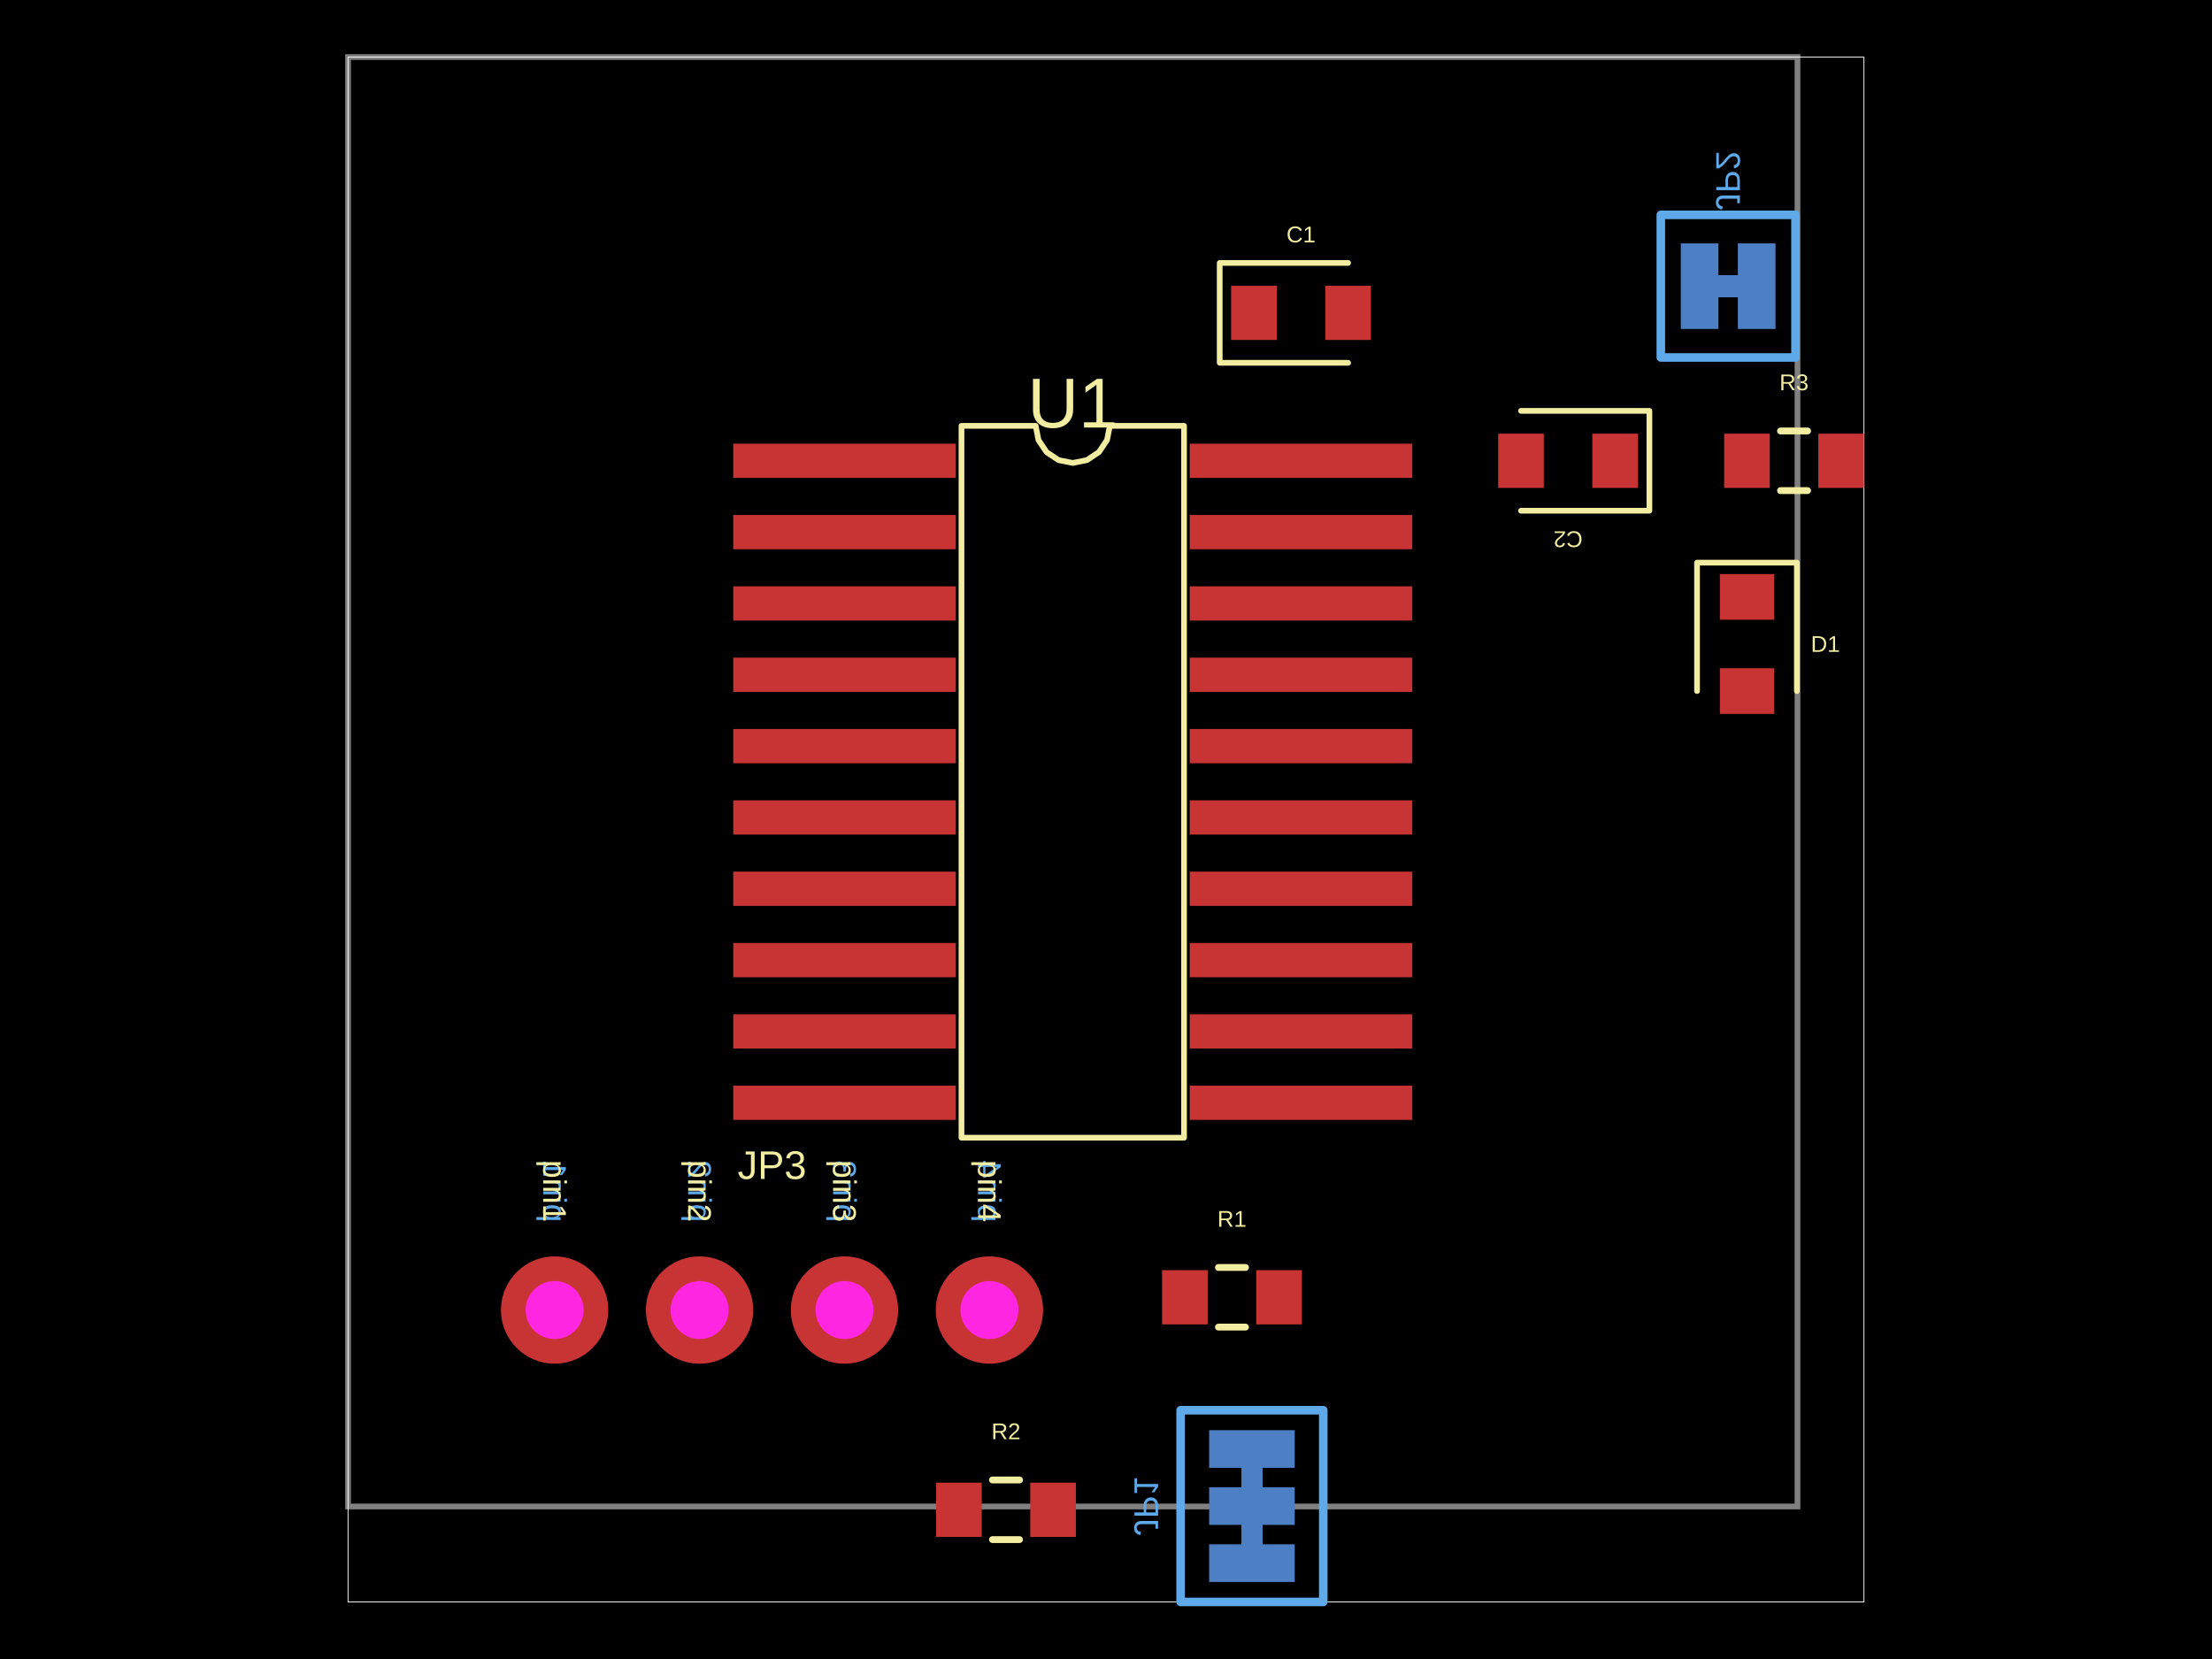
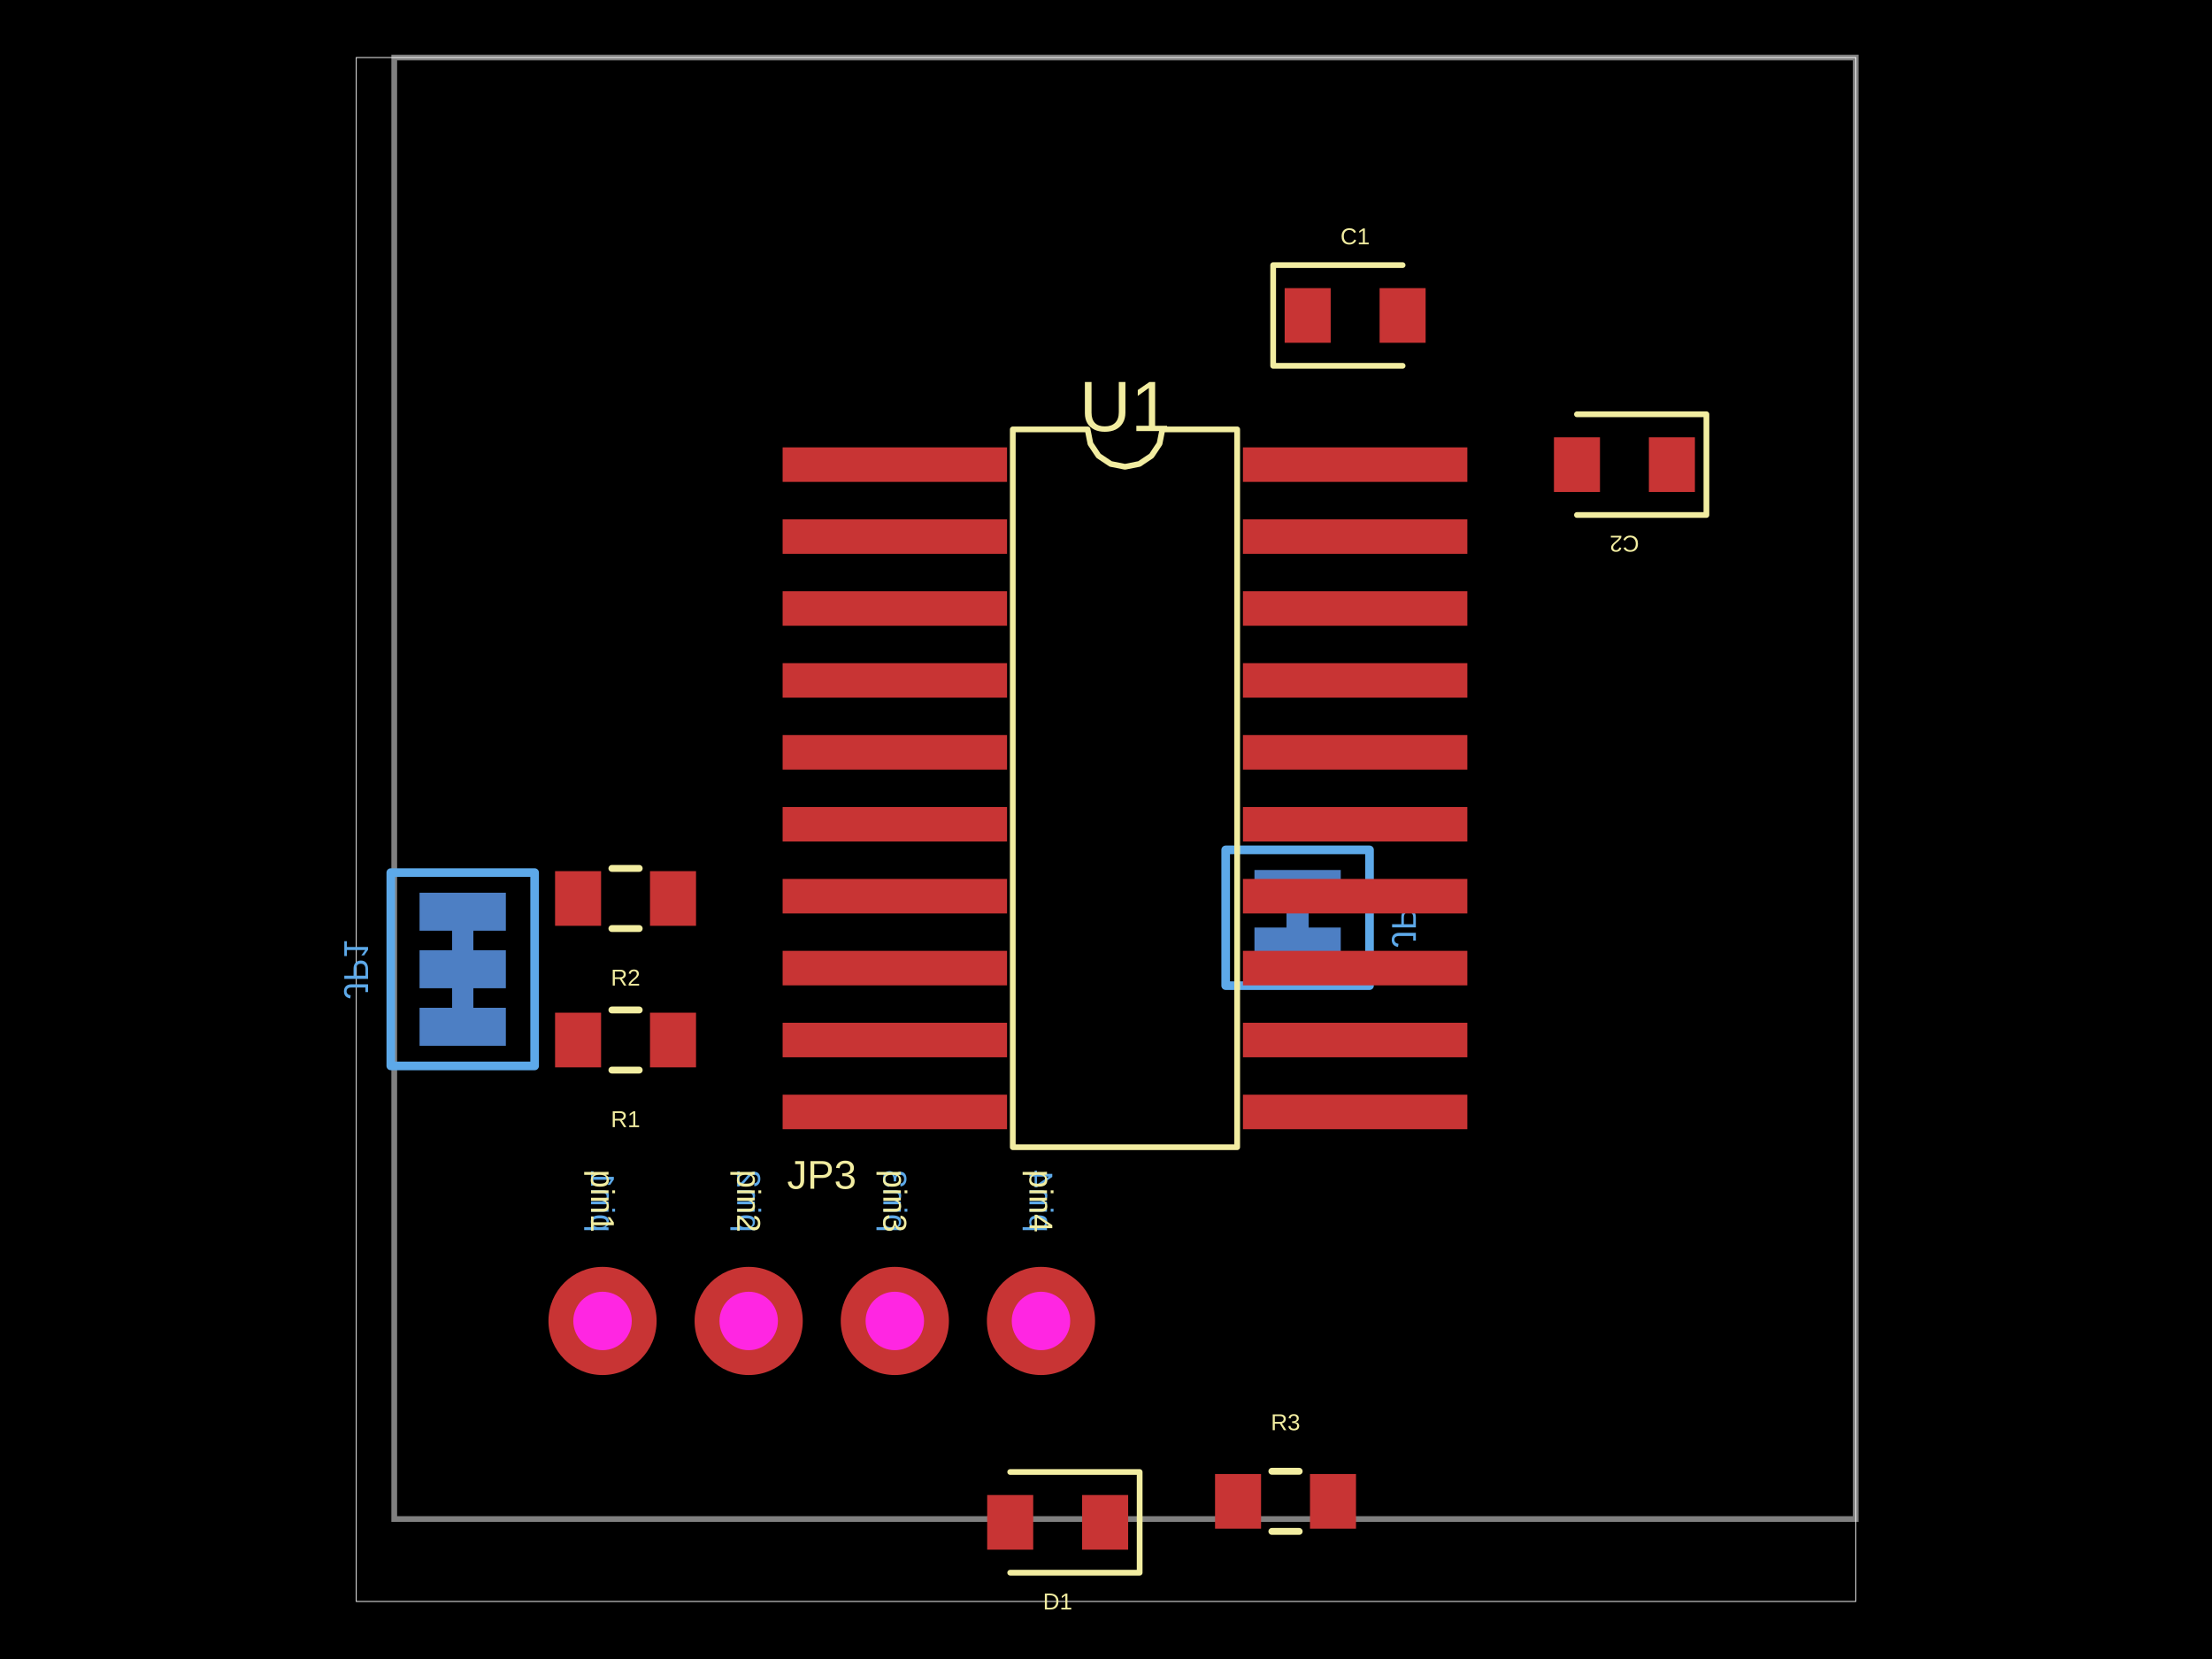
- <svg xmlns="http://www.w3.org/2000/svg" width="800" height="600" data-software-used-string="@tscircuit/core@0.0.1506">
+ <svg xmlns="http://www.w3.org/2000/svg" width="800" height="600" data-software-used-string="@tscircuit/core@0.0.1586">
  <style />
  <rect class="boundary" x="0" y="0" fill="#000" width="800" height="600" data-type="pcb_background" data-pcb-layer="global" />
-   <rect class="pcb-boundary" fill="none" stroke="#fff" stroke-width="0.3" x="125.875" y="20.638" width="548.25" height="558.724" data-type="pcb_boundary" data-pcb-layer="global" />
-   <path class="pcb-board" d="M 125.875 544.845 L 650.082 544.845 L 650.082 20.638 L 125.875 20.638 Z" fill="none" stroke="rgba(255, 255, 255, 0.5)" stroke-width="2.064" data-type="pcb_board" data-pcb-layer="board" />
-   <rect class="pcb-pad" fill="rgb(77, 127, 196)" x="437.303" y="517.241" width="30.957" height="13.621" data-type="pcb_smtpad" data-pcb-layer="bottom" data-pad-name="JP1.pin1" />
-   <rect class="pcb-pad" fill="rgb(77, 127, 196)" x="437.303" y="537.879" width="30.957" height="13.621" data-type="pcb_smtpad" data-pcb-layer="bottom" data-pad-name="JP1.pin2" />
-   <rect class="pcb-pad" fill="rgb(77, 127, 196)" x="437.303" y="558.517" width="30.957" height="13.621" data-type="pcb_smtpad" data-pcb-layer="bottom" data-pad-name="JP1.pin3" />
-   <path class="pcb-trace" stroke="rgb(77, 127, 196)" fill="none" d="M 452.782 530.862 L 452.782 537.879" stroke-width="7.739" stroke-linecap="round" stroke-linejoin="round" shape-rendering="crispEdges" data-type="pcb_trace" data-pcb-layer="bottom" />
-   <path class="pcb-trace" stroke="rgb(77, 127, 196)" fill="none" d="M 452.782 551.501 L 452.782 558.517" stroke-width="7.739" stroke-linecap="round" stroke-linejoin="round" shape-rendering="crispEdges" data-type="pcb_trace" data-pcb-layer="bottom" />
-   <rect class="pcb-pad" fill="rgb(77, 127, 196)" x="628.515" y="88.021" width="13.621" height="30.957" data-type="pcb_smtpad" data-pcb-layer="bottom" data-pad-name="JP2.pin1" />
-   <rect class="pcb-pad" fill="rgb(77, 127, 196)" x="607.877" y="88.021" width="13.621" height="30.957" data-type="pcb_smtpad" data-pcb-layer="bottom" data-pad-name="JP2.pin2" data-pad-net-name="V3_3" />
-   <path class="pcb-trace" stroke="rgb(77, 127, 196)" fill="none" d="M 628.515 103.5 L 621.498 103.5" stroke-width="7.739" stroke-linecap="round" stroke-linejoin="round" shape-rendering="crispEdges" data-type="pcb_trace" data-pcb-layer="bottom" />
-   <path class="pcb-silkscreen pcb-silkscreen-bottom" d="M 478.579 510.018 L 478.579 579.362 L 426.984 579.362 L 426.984 510.018 L 478.579 510.018 Z" fill="none" stroke="#5da9e9" stroke-width="3.096" stroke-linecap="round" stroke-linejoin="round" data-pcb-component-id="pcb_component_7" data-pcb-silkscreen-path-id="pcb_silkscreen_path_10" data-type="pcb_silkscreen_path" data-pcb-layer="bottom" />
-   <text x="0" y="0" dx="0" dy="0" fill="#5da9e9" font-family="Arial, sans-serif" font-size="12.383" text-anchor="middle" dominant-baseline="central" transform="matrix(1.8369701987210297e-16,-1,-1,-1.8369701987210297e-16,414.6014,544.69)" class="pcb-silkscreen-text pcb-silkscreen-bottom" data-pcb-silkscreen-text-id="pcb_silkscreen_text_7" stroke="none" data-type="pcb_silkscreen_text" data-pcb-layer="bottom">JP1</text>
-   <path class="pcb-silkscreen pcb-silkscreen-bottom" d="M 649.359 129.297 L 600.654 129.297 L 600.654 77.702 L 649.359 77.702 L 649.359 129.297 Z" fill="none" stroke="#5da9e9" stroke-width="3.096" stroke-linecap="round" stroke-linejoin="round" data-pcb-component-id="pcb_component_8" data-pcb-silkscreen-path-id="pcb_silkscreen_path_11" data-type="pcb_silkscreen_path" data-pcb-layer="bottom" />
-   <text x="0" y="0" dx="0" dy="0" fill="#5da9e9" font-family="Arial, sans-serif" font-size="12.383" text-anchor="middle" dominant-baseline="central" transform="matrix(1.8369701987210297e-16,-1,-1,-1.8369701987210297e-16,625.0064,65.31946)" class="pcb-silkscreen-text pcb-silkscreen-bottom" data-pcb-silkscreen-text-id="pcb_silkscreen_text_8" stroke="none" data-type="pcb_silkscreen_text" data-pcb-layer="bottom">JP2</text>
-   <text x="0" y="0" dx="0" dy="0" fill="#5da9e9" font-family="Arial, sans-serif" font-size="11.888" text-anchor="start" dominant-baseline="central" transform="matrix(1.8369701987210297e-16,-1,-1,-1.8369701987210297e-16,200.5847,442.0157)" class="pcb-silkscreen-text pcb-silkscreen-bottom" data-pcb-silkscreen-text-id="pcb_silkscreen_text_10" stroke="none" data-type="pcb_silkscreen_text" data-pcb-layer="bottom">pin1</text>
-   <text x="0" y="0" dx="0" dy="0" fill="#5da9e9" font-family="Arial, sans-serif" font-size="11.888" text-anchor="start" dominant-baseline="central" transform="matrix(1.8369701987210297e-16,-1,-1,-1.8369701987210297e-16,253.0054,442.0157)" class="pcb-silkscreen-text pcb-silkscreen-bottom" data-pcb-silkscreen-text-id="pcb_silkscreen_text_12" stroke="none" data-type="pcb_silkscreen_text" data-pcb-layer="bottom">pin2</text>
-   <text x="0" y="0" dx="0" dy="0" fill="#5da9e9" font-family="Arial, sans-serif" font-size="11.888" text-anchor="start" dominant-baseline="central" transform="matrix(1.8369701987210297e-16,-1,-1,-1.8369701987210297e-16,305.4261,442.0157)" class="pcb-silkscreen-text pcb-silkscreen-bottom" data-pcb-silkscreen-text-id="pcb_silkscreen_text_14" stroke="none" data-type="pcb_silkscreen_text" data-pcb-layer="bottom">pin3</text>
-   <text x="0" y="0" dx="0" dy="0" fill="#5da9e9" font-family="Arial, sans-serif" font-size="11.888" text-anchor="start" dominant-baseline="central" transform="matrix(1.8369701987210297e-16,-1,-1,-1.8369701987210297e-16,357.8468,442.0157)" class="pcb-silkscreen-text pcb-silkscreen-bottom" data-pcb-silkscreen-text-id="pcb_silkscreen_text_16" stroke="none" data-type="pcb_silkscreen_text" data-pcb-layer="bottom">pin4</text>
-   <rect class="pcb-pad" fill="rgb(200, 52, 52)" x="265.182" y="160.461" width="80.488" height="12.383" data-type="pcb_smtpad" data-pcb-layer="top" data-pad-name="U1.pin1" />
-   <rect class="pcb-pad" fill="rgb(200, 52, 52)" x="265.182" y="186.258" width="80.488" height="12.383" data-type="pcb_smtpad" data-pcb-layer="top" data-pad-name="U1.pin2" />
-   <rect class="pcb-pad" fill="rgb(200, 52, 52)" x="265.182" y="212.056" width="80.488" height="12.383" data-type="pcb_smtpad" data-pcb-layer="top" data-pad-name="U1.pin3" />
-   <rect class="pcb-pad" fill="rgb(200, 52, 52)" x="265.182" y="237.854" width="80.488" height="12.383" data-type="pcb_smtpad" data-pcb-layer="top" data-pad-name="U1.pin4" />
-   <rect class="pcb-pad" fill="rgb(200, 52, 52)" x="265.182" y="263.651" width="80.488" height="12.383" data-type="pcb_smtpad" data-pcb-layer="top" data-pad-name="U1.pin5" />
-   <rect class="pcb-pad" fill="rgb(200, 52, 52)" x="265.182" y="289.449" width="80.488" height="12.383" data-type="pcb_smtpad" data-pcb-layer="top" data-pad-name="U1.pin6" />
-   <rect class="pcb-pad" fill="rgb(200, 52, 52)" x="265.182" y="315.246" width="80.488" height="12.383" data-type="pcb_smtpad" data-pcb-layer="top" data-pad-name="U1.pin7" />
-   <rect class="pcb-pad" fill="rgb(200, 52, 52)" x="265.182" y="341.044" width="80.488" height="12.383" data-type="pcb_smtpad" data-pcb-layer="top" data-pad-name="U1.pin8" />
-   <rect class="pcb-pad" fill="rgb(200, 52, 52)" x="265.182" y="366.842" width="80.488" height="12.383" data-type="pcb_smtpad" data-pcb-layer="top" data-pad-name="U1.pin9" />
-   <rect class="pcb-pad" fill="rgb(200, 52, 52)" x="265.182" y="392.639" width="80.488" height="12.383" data-type="pcb_smtpad" data-pcb-layer="top" data-pad-name="U1.pin10" />
-   <rect class="pcb-pad" fill="rgb(200, 52, 52)" x="430.286" y="392.639" width="80.488" height="12.383" data-type="pcb_smtpad" data-pcb-layer="top" data-pad-name="U1.pin11" />
-   <rect class="pcb-pad" fill="rgb(200, 52, 52)" x="430.286" y="366.842" width="80.488" height="12.383" data-type="pcb_smtpad" data-pcb-layer="top" data-pad-name="U1.pin12" />
-   <rect class="pcb-pad" fill="rgb(200, 52, 52)" x="430.286" y="341.044" width="80.488" height="12.383" data-type="pcb_smtpad" data-pcb-layer="top" data-pad-name="U1.pin13" />
-   <rect class="pcb-pad" fill="rgb(200, 52, 52)" x="430.286" y="315.246" width="80.488" height="12.383" data-type="pcb_smtpad" data-pcb-layer="top" data-pad-name="U1.pin14" />
-   <rect class="pcb-pad" fill="rgb(200, 52, 52)" x="430.286" y="289.449" width="80.488" height="12.383" data-type="pcb_smtpad" data-pcb-layer="top" data-pad-name="U1.pin15" />
-   <rect class="pcb-pad" fill="rgb(200, 52, 52)" x="430.286" y="263.651" width="80.488" height="12.383" data-type="pcb_smtpad" data-pcb-layer="top" data-pad-name="U1.pin16" />
-   <rect class="pcb-pad" fill="rgb(200, 52, 52)" x="430.286" y="237.854" width="80.488" height="12.383" data-type="pcb_smtpad" data-pcb-layer="top" data-pad-name="U1.pin17" />
-   <rect class="pcb-pad" fill="rgb(200, 52, 52)" x="430.286" y="212.056" width="80.488" height="12.383" data-type="pcb_smtpad" data-pcb-layer="top" data-pad-name="U1.pin18" />
-   <rect class="pcb-pad" fill="rgb(200, 52, 52)" x="430.286" y="186.258" width="80.488" height="12.383" data-type="pcb_smtpad" data-pcb-layer="top" data-pad-name="U1.pin19" />
-   <rect class="pcb-pad" fill="rgb(200, 52, 52)" x="430.286" y="160.461" width="80.488" height="12.383" data-type="pcb_smtpad" data-pcb-layer="top" data-pad-name="U1.pin20" />
-   <rect class="pcb-pad" fill="rgb(200, 52, 52)" x="445.249" y="103.345" width="16.51" height="19.606" data-type="pcb_smtpad" data-pcb-layer="top" data-pad-name="C1.pin1" />
-   <rect class="pcb-pad" fill="rgb(200, 52, 52)" x="479.302" y="103.345" width="16.51" height="19.606" data-type="pcb_smtpad" data-pcb-layer="top" data-pad-name="C1.pin2" />
-   <rect class="pcb-pad" fill="rgb(200, 52, 52)" x="575.888" y="156.849" width="16.51" height="19.606" data-type="pcb_smtpad" data-pcb-layer="top" data-pad-name="C2.pin1" data-pad-net-name="V3_3" />
-   <rect class="pcb-pad" fill="rgb(200, 52, 52)" x="541.835" y="156.849" width="16.51" height="19.606" data-type="pcb_smtpad" data-pcb-layer="top" data-pad-name="C2.pin2" />
-   <rect class="pcb-pad" fill="rgb(200, 52, 52)" x="420.277" y="459.377" width="16.51" height="19.606" data-type="pcb_smtpad" data-pcb-layer="top" data-pad-name="R1.pin1" />
-   <rect class="pcb-pad" fill="rgb(200, 52, 52)" x="454.33" y="459.377" width="16.51" height="19.606" data-type="pcb_smtpad" data-pcb-layer="top" data-pad-name="R1.pin2" />
-   <rect class="pcb-pad" fill="rgb(200, 52, 52)" x="338.55" y="536.228" width="16.51" height="19.606" data-type="pcb_smtpad" data-pcb-layer="top" data-pad-name="R2.pin1" />
-   <rect class="pcb-pad" fill="rgb(200, 52, 52)" x="372.603" y="536.228" width="16.51" height="19.606" data-type="pcb_smtpad" data-pcb-layer="top" data-pad-name="R2.pin2" />
-   <rect class="pcb-pad" fill="rgb(200, 52, 52)" x="623.562" y="156.849" width="16.51" height="19.606" data-type="pcb_smtpad" data-pcb-layer="top" data-pad-name="R3.pin1" />
-   <rect class="pcb-pad" fill="rgb(200, 52, 52)" x="657.615" y="156.849" width="16.51" height="19.606" data-type="pcb_smtpad" data-pcb-layer="top" data-pad-name="R3.pin2" />
-   <rect class="pcb-pad" fill="rgb(200, 52, 52)" x="622.014" y="207.619" width="19.606" height="16.51" data-type="pcb_smtpad" data-pcb-layer="top" data-pad-name="D1.pin1" />
-   <rect class="pcb-pad" fill="rgb(200, 52, 52)" x="622.014" y="241.672" width="19.606" height="16.51" data-type="pcb_smtpad" data-pcb-layer="top" data-pad-name="D1.pin2" data-pad-net-name="GND" />
-   <path class="pcb-silkscreen pcb-silkscreen-top" d="M 347.734 411.471 L 347.734 154.012 L 374.564 154.012 L 375.585 159.145 L 378.493 163.497 L 382.845 166.405 L 387.978 167.426 L 393.112 166.405 L 397.464 163.497 L 400.372 159.145 L 401.393 154.012 L 428.223 154.012 L 428.223 411.471 L 347.734 411.471 Z" fill="none" stroke="#f2eda1" stroke-width="2.064" stroke-linecap="round" stroke-linejoin="round" data-pcb-component-id="pcb_component_0" data-pcb-silkscreen-path-id="pcb_silkscreen_path_0" data-type="pcb_silkscreen_path" data-pcb-layer="top" />
-   <text x="0" y="0" dx="0" dy="0" fill="#f2eda1" font-family="Arial, sans-serif" font-size="25.583" text-anchor="middle" dominant-baseline="central" transform="matrix(1,0,0,1,387.9783,145.7563)" class="pcb-silkscreen-text pcb-silkscreen-top" data-pcb-silkscreen-text-id="pcb_silkscreen_text_0" stroke="none" data-type="pcb_silkscreen_text" data-pcb-layer="top">U1</text>
-   <path class="pcb-silkscreen pcb-silkscreen-top" d="M 487.557 95.09 L 441.121 95.09 L 441.121 131.206 L 487.557 131.206" fill="none" stroke="#f2eda1" stroke-width="2.064" stroke-linecap="round" stroke-linejoin="round" data-pcb-component-id="pcb_component_1" data-pcb-silkscreen-path-id="pcb_silkscreen_path_1" data-type="pcb_silkscreen_path" data-pcb-layer="top" />
-   <text x="0" y="0" dx="0" dy="0" fill="#f2eda1" font-family="Arial, sans-serif" font-size="8.255" text-anchor="middle" dominant-baseline="central" transform="matrix(1,0,0,1,470.5306,84.77083)" class="pcb-silkscreen-text pcb-silkscreen-top" data-pcb-silkscreen-text-id="pcb_silkscreen_text_1" stroke="none" data-type="pcb_silkscreen_text" data-pcb-layer="top">C1</text>
-   <path class="pcb-silkscreen pcb-silkscreen-top" d="M 550.09 184.711 L 596.526 184.711 L 596.526 148.594 L 550.09 148.594" fill="none" stroke="#f2eda1" stroke-width="2.064" stroke-linecap="round" stroke-linejoin="round" data-pcb-component-id="pcb_component_2" data-pcb-silkscreen-path-id="pcb_silkscreen_path_2" data-type="pcb_silkscreen_path" data-pcb-layer="top" />
-   <text x="0" y="0" dx="0" dy="0" fill="#f2eda1" font-family="Arial, sans-serif" font-size="8.255" text-anchor="middle" dominant-baseline="central" transform="matrix(-1,-1.2246467991473532e-16,1.2246467991473532e-16,-1,567.1167,195.0297)" class="pcb-silkscreen-text pcb-silkscreen-top" data-pcb-silkscreen-text-id="pcb_silkscreen_text_2" stroke="none" data-type="pcb_silkscreen_text" data-pcb-layer="top">C2</text>
-   <path class="pcb-silkscreen pcb-silkscreen-top" d="M 440.662 458.397 L 450.455 458.397" fill="none" stroke="#f2eda1" stroke-width="2.477" stroke-linecap="round" stroke-linejoin="round" data-pcb-component-id="pcb_component_3" data-pcb-silkscreen-path-id="pcb_silkscreen_path_3" data-type="pcb_silkscreen_path" data-pcb-layer="top" />
-   <path class="pcb-silkscreen pcb-silkscreen-top" d="M 440.662 479.964 L 450.455 479.964" fill="none" stroke="#f2eda1" stroke-width="2.477" stroke-linecap="round" stroke-linejoin="round" data-pcb-component-id="pcb_component_3" data-pcb-silkscreen-path-id="pcb_silkscreen_path_4" data-type="pcb_silkscreen_path" data-pcb-layer="top" />
-   <text x="0" y="0" dx="0" dy="0" fill="#f2eda1" font-family="Arial, sans-serif" font-size="8.255" text-anchor="middle" dominant-baseline="central" transform="matrix(1,0,0,1,445.5585,440.8032)" class="pcb-silkscreen-text pcb-silkscreen-top" data-pcb-silkscreen-text-id="pcb_silkscreen_text_3" stroke="none" data-type="pcb_silkscreen_text" data-pcb-layer="top">R1</text>
-   <path class="pcb-silkscreen pcb-silkscreen-top" d="M 358.935 535.248 L 368.728 535.248" fill="none" stroke="#f2eda1" stroke-width="2.477" stroke-linecap="round" stroke-linejoin="round" data-pcb-component-id="pcb_component_4" data-pcb-silkscreen-path-id="pcb_silkscreen_path_5" data-type="pcb_silkscreen_path" data-pcb-layer="top" />
-   <path class="pcb-silkscreen pcb-silkscreen-top" d="M 358.935 556.815 L 368.728 556.815" fill="none" stroke="#f2eda1" stroke-width="2.477" stroke-linecap="round" stroke-linejoin="round" data-pcb-component-id="pcb_component_4" data-pcb-silkscreen-path-id="pcb_silkscreen_path_6" data-type="pcb_silkscreen_path" data-pcb-layer="top" />
-   <text x="0" y="0" dx="0" dy="0" fill="#f2eda1" font-family="Arial, sans-serif" font-size="8.255" text-anchor="middle" dominant-baseline="central" transform="matrix(1,0,0,1,363.8318,517.6541)" class="pcb-silkscreen-text pcb-silkscreen-top" data-pcb-silkscreen-text-id="pcb_silkscreen_text_4" stroke="none" data-type="pcb_silkscreen_text" data-pcb-layer="top">R2</text>
-   <path class="pcb-silkscreen pcb-silkscreen-top" d="M 643.947 155.869 L 653.74 155.869" fill="none" stroke="#f2eda1" stroke-width="2.477" stroke-linecap="round" stroke-linejoin="round" data-pcb-component-id="pcb_component_5" data-pcb-silkscreen-path-id="pcb_silkscreen_path_7" data-type="pcb_silkscreen_path" data-pcb-layer="top" />
-   <path class="pcb-silkscreen pcb-silkscreen-top" d="M 643.947 177.436 L 653.74 177.436" fill="none" stroke="#f2eda1" stroke-width="2.477" stroke-linecap="round" stroke-linejoin="round" data-pcb-component-id="pcb_component_5" data-pcb-silkscreen-path-id="pcb_silkscreen_path_8" data-type="pcb_silkscreen_path" data-pcb-layer="top" />
-   <text x="0" y="0" dx="0" dy="0" fill="#f2eda1" font-family="Arial, sans-serif" font-size="8.255" text-anchor="middle" dominant-baseline="central" transform="matrix(1,0,0,1,648.8434,138.275)" class="pcb-silkscreen-text pcb-silkscreen-top" data-pcb-silkscreen-text-id="pcb_silkscreen_text_5" stroke="none" data-type="pcb_silkscreen_text" data-pcb-layer="top">R3</text>
-   <path class="pcb-silkscreen pcb-silkscreen-top" d="M 649.875 249.927 L 649.875 203.491 L 613.759 203.491 L 613.759 249.927" fill="none" stroke="#f2eda1" stroke-width="2.064" stroke-linecap="round" stroke-linejoin="round" data-pcb-component-id="pcb_component_6" data-pcb-silkscreen-path-id="pcb_silkscreen_path_9" data-type="pcb_silkscreen_path" data-pcb-layer="top" />
-   <text x="0" y="0" dx="0" dy="0" fill="#f2eda1" font-family="Arial, sans-serif" font-size="8.255" text-anchor="middle" dominant-baseline="central" transform="matrix(1,0,0,1,660.1943,232.9005)" class="pcb-silkscreen-text pcb-silkscreen-top" data-pcb-silkscreen-text-id="pcb_silkscreen_text_6" stroke="none" data-type="pcb_silkscreen_text" data-pcb-layer="top">D1</text>
-   <text x="0" y="0" dx="0" dy="0" fill="#f2eda1" font-family="Arial, sans-serif" font-size="11.888" text-anchor="end" dominant-baseline="central" transform="matrix(-1.8369701987210297e-16,1,-1,-1.8369701987210297e-16,200.5847,442.0157)" class="pcb-silkscreen-text pcb-silkscreen-top" data-pcb-silkscreen-text-id="pcb_silkscreen_text_9" stroke="none" data-type="pcb_silkscreen_text" data-pcb-layer="top">pin1</text>
-   <text x="0" y="0" dx="0" dy="0" fill="#f2eda1" font-family="Arial, sans-serif" font-size="11.888" text-anchor="end" dominant-baseline="central" transform="matrix(-1.8369701987210297e-16,1,-1,-1.8369701987210297e-16,253.0054,442.0157)" class="pcb-silkscreen-text pcb-silkscreen-top" data-pcb-silkscreen-text-id="pcb_silkscreen_text_11" stroke="none" data-type="pcb_silkscreen_text" data-pcb-layer="top">pin2</text>
-   <text x="0" y="0" dx="0" dy="0" fill="#f2eda1" font-family="Arial, sans-serif" font-size="11.888" text-anchor="end" dominant-baseline="central" transform="matrix(-1.8369701987210297e-16,1,-1,-1.8369701987210297e-16,305.4261,442.0157)" class="pcb-silkscreen-text pcb-silkscreen-top" data-pcb-silkscreen-text-id="pcb_silkscreen_text_13" stroke="none" data-type="pcb_silkscreen_text" data-pcb-layer="top">pin3</text>
-   <text x="0" y="0" dx="0" dy="0" fill="#f2eda1" font-family="Arial, sans-serif" font-size="11.888" text-anchor="end" dominant-baseline="central" transform="matrix(-1.8369701987210297e-16,1,-1,-1.8369701987210297e-16,357.8468,442.0157)" class="pcb-silkscreen-text pcb-silkscreen-top" data-pcb-silkscreen-text-id="pcb_silkscreen_text_15" stroke="none" data-type="pcb_silkscreen_text" data-pcb-layer="top">pin4</text>
-   <text x="0" y="0" dx="0" dy="0" fill="#f2eda1" font-family="Arial, sans-serif" font-size="14.447" text-anchor="middle" dominant-baseline="central" transform="matrix(1,0,0,1,279.2158,421.3776)" class="pcb-silkscreen-text pcb-silkscreen-top" data-pcb-silkscreen-text-id="pcb_silkscreen_text_17" stroke="none" data-type="pcb_silkscreen_text" data-pcb-layer="top">JP3</text>
+   <rect class="pcb-boundary" fill="none" stroke="#fff" stroke-width="0.3" x="128.848" y="20.81" width="542.305" height="558.38" data-type="pcb_boundary" data-pcb-layer="global" />
+   <path class="pcb-board" d="M 142.582 549.38 L 671.152 549.38 L 671.152 20.81 L 142.582 20.81 Z" fill="none" stroke="rgba(255, 255, 255, 0.5)" stroke-width="2.081" data-type="pcb_board" data-pcb-layer="board" />
+   <rect class="pcb-pad" fill="rgb(77, 127, 196)" x="151.738" y="322.865" width="31.215" height="13.735" data-type="pcb_smtpad" data-pcb-layer="bottom" data-pad-name="JP1.pin1" />
+   <rect class="pcb-pad" fill="rgb(77, 127, 196)" x="151.738" y="343.675" width="31.215" height="13.735" data-type="pcb_smtpad" data-pcb-layer="bottom" data-pad-name="JP1.pin2" />
+   <rect class="pcb-pad" fill="rgb(77, 127, 196)" x="151.738" y="364.485" width="31.215" height="13.735" data-type="pcb_smtpad" data-pcb-layer="bottom" data-pad-name="JP1.pin3" />
+   <path class="pcb-trace" stroke="rgb(77, 127, 196)" fill="none" d="M 167.346 336.599 L 167.346 343.675" stroke-width="7.804" stroke-linecap="round" stroke-linejoin="round" shape-rendering="crispEdges" data-type="pcb_trace" data-pcb-layer="bottom" />
+   <path class="pcb-trace" stroke="rgb(77, 127, 196)" fill="none" d="M 167.346 357.409 L 167.346 364.485" stroke-width="7.804" stroke-linecap="round" stroke-linejoin="round" shape-rendering="crispEdges" data-type="pcb_trace" data-pcb-layer="bottom" />
+   <rect class="pcb-pad" fill="rgb(77, 127, 196)" x="453.689" y="335.455" width="31.215" height="13.735" data-type="pcb_smtpad" data-pcb-layer="bottom" data-pad-name="JP2.pin1" />
+   <rect class="pcb-pad" fill="rgb(77, 127, 196)" x="453.689" y="314.645" width="31.215" height="13.735" data-type="pcb_smtpad" data-pcb-layer="bottom" data-pad-name="JP2.pin2" data-pad-net-name="V3_3" />
+   <path class="pcb-trace" stroke="rgb(77, 127, 196)" fill="none" d="M 469.297 335.455 L 469.297 328.379" stroke-width="7.804" stroke-linecap="round" stroke-linejoin="round" shape-rendering="crispEdges" data-type="pcb_trace" data-pcb-layer="bottom" />
+   <path class="pcb-silkscreen pcb-silkscreen-bottom" d="M 193.358 315.581 L 193.358 385.502 L 141.334 385.502 L 141.334 315.581 L 193.358 315.581 Z" fill="none" stroke="#5da9e9" stroke-width="3.121" stroke-linecap="round" stroke-linejoin="round" data-pcb-component-id="pcb_component_7" data-pcb-silkscreen-path-id="pcb_silkscreen_path_10" data-type="pcb_silkscreen_path" data-pcb-layer="bottom" />
+   <text x="0" y="0" dx="0" dy="0" fill="#5da9e9" font-family="Arial, sans-serif" font-size="12.486" text-anchor="middle" dominant-baseline="central" transform="matrix(1.8369701987210297e-16,-1,-1,-1.8369701987210297e-16,128.8477,350.5419)" class="pcb-silkscreen-text pcb-silkscreen-bottom" data-pcb-silkscreen-text-id="pcb_silkscreen_text_7" stroke="none" data-type="pcb_silkscreen_text" data-pcb-layer="bottom">JP1</text>
+   <path class="pcb-silkscreen pcb-silkscreen-bottom" d="M 443.284 356.473 L 443.284 307.361 L 495.309 307.361 L 495.309 356.473 L 443.284 356.473 Z" fill="none" stroke="#5da9e9" stroke-width="3.121" stroke-linecap="round" stroke-linejoin="round" data-pcb-component-id="pcb_component_8" data-pcb-silkscreen-path-id="pcb_silkscreen_path_11" data-type="pcb_silkscreen_path" data-pcb-layer="bottom" />
+   <text x="0" y="0" dx="0" dy="0" fill="#5da9e9" font-family="Arial, sans-serif" font-size="12.486" text-anchor="middle" dominant-baseline="central" transform="matrix(1.8369701987210297e-16,-1,-1,-1.8369701987210297e-16,507.795,331.9171)" class="pcb-silkscreen-text pcb-silkscreen-bottom" data-pcb-silkscreen-text-id="pcb_silkscreen_text_8" stroke="none" data-type="pcb_silkscreen_text" data-pcb-layer="bottom">JP2</text>
+   <text x="0" y="0" dx="0" dy="0" fill="#5da9e9" font-family="Arial, sans-serif" font-size="11.986" text-anchor="start" dominant-baseline="central" transform="matrix(1.8369701987210297e-16,-1,-1,-1.8369701987210297e-16,217.9138,445.695)" class="pcb-silkscreen-text pcb-silkscreen-bottom" data-pcb-silkscreen-text-id="pcb_silkscreen_text_10" stroke="none" data-type="pcb_silkscreen_text" data-pcb-layer="bottom">pin1</text>
+   <text x="0" y="0" dx="0" dy="0" fill="#5da9e9" font-family="Arial, sans-serif" font-size="11.986" text-anchor="start" dominant-baseline="central" transform="matrix(1.8369701987210297e-16,-1,-1,-1.8369701987210297e-16,270.7708,445.695)" class="pcb-silkscreen-text pcb-silkscreen-bottom" data-pcb-silkscreen-text-id="pcb_silkscreen_text_12" stroke="none" data-type="pcb_silkscreen_text" data-pcb-layer="bottom">pin2</text>
+   <text x="0" y="0" dx="0" dy="0" fill="#5da9e9" font-family="Arial, sans-serif" font-size="11.986" text-anchor="start" dominant-baseline="central" transform="matrix(1.8369701987210297e-16,-1,-1,-1.8369701987210297e-16,323.6279,445.695)" class="pcb-silkscreen-text pcb-silkscreen-bottom" data-pcb-silkscreen-text-id="pcb_silkscreen_text_14" stroke="none" data-type="pcb_silkscreen_text" data-pcb-layer="bottom">pin3</text>
+   <text x="0" y="0" dx="0" dy="0" fill="#5da9e9" font-family="Arial, sans-serif" font-size="11.986" text-anchor="start" dominant-baseline="central" transform="matrix(1.8369701987210297e-16,-1,-1,-1.8369701987210297e-16,376.4849,445.695)" class="pcb-silkscreen-text pcb-silkscreen-bottom" data-pcb-silkscreen-text-id="pcb_silkscreen_text_16" stroke="none" data-type="pcb_silkscreen_text" data-pcb-layer="bottom">pin4</text>
+   <rect class="pcb-pad" fill="rgb(200, 52, 52)" x="283.049" y="161.797" width="81.158" height="12.486" data-type="pcb_smtpad" data-pcb-layer="top" data-pad-name="U1.pin1" />
+   <rect class="pcb-pad" fill="rgb(200, 52, 52)" x="283.049" y="187.809" width="81.158" height="12.486" data-type="pcb_smtpad" data-pcb-layer="top" data-pad-name="U1.pin2" />
+   <rect class="pcb-pad" fill="rgb(200, 52, 52)" x="283.049" y="213.821" width="81.158" height="12.486" data-type="pcb_smtpad" data-pcb-layer="top" data-pad-name="U1.pin3" />
+   <rect class="pcb-pad" fill="rgb(200, 52, 52)" x="283.049" y="239.834" width="81.158" height="12.486" data-type="pcb_smtpad" data-pcb-layer="top" data-pad-name="U1.pin4" />
+   <rect class="pcb-pad" fill="rgb(200, 52, 52)" x="283.049" y="265.846" width="81.158" height="12.486" data-type="pcb_smtpad" data-pcb-layer="top" data-pad-name="U1.pin5" />
+   <rect class="pcb-pad" fill="rgb(200, 52, 52)" x="283.049" y="291.858" width="81.158" height="12.486" data-type="pcb_smtpad" data-pcb-layer="top" data-pad-name="U1.pin6" />
+   <rect class="pcb-pad" fill="rgb(200, 52, 52)" x="283.049" y="317.87" width="81.158" height="12.486" data-type="pcb_smtpad" data-pcb-layer="top" data-pad-name="U1.pin7" />
+   <rect class="pcb-pad" fill="rgb(200, 52, 52)" x="283.049" y="343.883" width="81.158" height="12.486" data-type="pcb_smtpad" data-pcb-layer="top" data-pad-name="U1.pin8" />
+   <rect class="pcb-pad" fill="rgb(200, 52, 52)" x="283.049" y="369.895" width="81.158" height="12.486" data-type="pcb_smtpad" data-pcb-layer="top" data-pad-name="U1.pin9" />
+   <rect class="pcb-pad" fill="rgb(200, 52, 52)" x="283.049" y="395.907" width="81.158" height="12.486" data-type="pcb_smtpad" data-pcb-layer="top" data-pad-name="U1.pin10" />
+   <rect class="pcb-pad" fill="rgb(200, 52, 52)" x="449.527" y="395.907" width="81.158" height="12.486" data-type="pcb_smtpad" data-pcb-layer="top" data-pad-name="U1.pin11" />
+   <rect class="pcb-pad" fill="rgb(200, 52, 52)" x="449.527" y="369.895" width="81.158" height="12.486" data-type="pcb_smtpad" data-pcb-layer="top" data-pad-name="U1.pin12" />
+   <rect class="pcb-pad" fill="rgb(200, 52, 52)" x="449.527" y="343.883" width="81.158" height="12.486" data-type="pcb_smtpad" data-pcb-layer="top" data-pad-name="U1.pin13" />
+   <rect class="pcb-pad" fill="rgb(200, 52, 52)" x="449.527" y="317.87" width="81.158" height="12.486" data-type="pcb_smtpad" data-pcb-layer="top" data-pad-name="U1.pin14" />
+   <rect class="pcb-pad" fill="rgb(200, 52, 52)" x="449.527" y="291.858" width="81.158" height="12.486" data-type="pcb_smtpad" data-pcb-layer="top" data-pad-name="U1.pin15" />
+   <rect class="pcb-pad" fill="rgb(200, 52, 52)" x="449.527" y="265.846" width="81.158" height="12.486" data-type="pcb_smtpad" data-pcb-layer="top" data-pad-name="U1.pin16" />
+   <rect class="pcb-pad" fill="rgb(200, 52, 52)" x="449.527" y="239.834" width="81.158" height="12.486" data-type="pcb_smtpad" data-pcb-layer="top" data-pad-name="U1.pin17" />
+   <rect class="pcb-pad" fill="rgb(200, 52, 52)" x="449.527" y="213.821" width="81.158" height="12.486" data-type="pcb_smtpad" data-pcb-layer="top" data-pad-name="U1.pin18" />
+   <rect class="pcb-pad" fill="rgb(200, 52, 52)" x="449.527" y="187.809" width="81.158" height="12.486" data-type="pcb_smtpad" data-pcb-layer="top" data-pad-name="U1.pin19" />
+   <rect class="pcb-pad" fill="rgb(200, 52, 52)" x="449.527" y="161.797" width="81.158" height="12.486" data-type="pcb_smtpad" data-pcb-layer="top" data-pad-name="U1.pin20" />
+   <rect class="pcb-pad" fill="rgb(200, 52, 52)" x="464.615" y="104.205" width="16.648" height="19.769" data-type="pcb_smtpad" data-pcb-layer="top" data-pad-name="C1.pin1" />
+   <rect class="pcb-pad" fill="rgb(200, 52, 52)" x="498.951" y="104.205" width="16.648" height="19.769" data-type="pcb_smtpad" data-pcb-layer="top" data-pad-name="C1.pin2" />
+   <rect class="pcb-pad" fill="rgb(200, 52, 52)" x="596.341" y="158.155" width="16.648" height="19.769" data-type="pcb_smtpad" data-pcb-layer="top" data-pad-name="C2.pin1" data-pad-net-name="V3_3" />
+   <rect class="pcb-pad" fill="rgb(200, 52, 52)" x="562.005" y="158.155" width="16.648" height="19.769" data-type="pcb_smtpad" data-pcb-layer="top" data-pad-name="C2.pin2" />
+   <rect class="pcb-pad" fill="rgb(200, 52, 52)" x="235.082" y="366.253" width="16.648" height="19.769" data-type="pcb_smtpad" data-pcb-layer="top" data-pad-name="R1.pin1" />
+   <rect class="pcb-pad" fill="rgb(200, 52, 52)" x="200.746" y="366.253" width="16.648" height="19.769" data-type="pcb_smtpad" data-pcb-layer="top" data-pad-name="R1.pin2" />
+   <rect class="pcb-pad" fill="rgb(200, 52, 52)" x="235.082" y="315.061" width="16.648" height="19.769" data-type="pcb_smtpad" data-pcb-layer="top" data-pad-name="R2.pin1" />
+   <rect class="pcb-pad" fill="rgb(200, 52, 52)" x="200.746" y="315.061" width="16.648" height="19.769" data-type="pcb_smtpad" data-pcb-layer="top" data-pad-name="R2.pin2" />
+   <rect class="pcb-pad" fill="rgb(200, 52, 52)" x="439.435" y="533.096" width="16.648" height="19.769" data-type="pcb_smtpad" data-pcb-layer="top" data-pad-name="R3.pin1" />
+   <rect class="pcb-pad" fill="rgb(200, 52, 52)" x="473.771" y="533.096" width="16.648" height="19.769" data-type="pcb_smtpad" data-pcb-layer="top" data-pad-name="R3.pin2" />
+   <rect class="pcb-pad" fill="rgb(200, 52, 52)" x="391.364" y="540.692" width="16.648" height="19.769" data-type="pcb_smtpad" data-pcb-layer="top" data-pad-name="D1.pin1" />
+   <rect class="pcb-pad" fill="rgb(200, 52, 52)" x="357.028" y="540.692" width="16.648" height="19.769" data-type="pcb_smtpad" data-pcb-layer="top" data-pad-name="D1.pin2" data-pad-net-name="GND" />
+   <path class="pcb-silkscreen pcb-silkscreen-top" d="M 366.288 414.896 L 366.288 155.294 L 393.341 155.294 L 394.37 160.47 L 397.303 164.858 L 401.691 167.79 L 406.867 168.82 L 412.044 167.79 L 416.432 164.858 L 419.364 160.47 L 420.394 155.294 L 447.446 155.294 L 447.446 414.896 L 366.288 414.896 Z" fill="none" stroke="#f2eda1" stroke-width="2.081" stroke-linecap="round" stroke-linejoin="round" data-pcb-component-id="pcb_component_0" data-pcb-silkscreen-path-id="pcb_silkscreen_path_0" data-type="pcb_silkscreen_path" data-pcb-layer="top" />
+   <text x="0" y="0" dx="0" dy="0" fill="#f2eda1" font-family="Arial, sans-serif" font-size="25.796" text-anchor="middle" dominant-baseline="central" transform="matrix(1,0,0,1,406.8673,146.9696)" class="pcb-silkscreen-text pcb-silkscreen-top" data-pcb-silkscreen-text-id="pcb_silkscreen_text_0" stroke="none" data-type="pcb_silkscreen_text" data-pcb-layer="top">U1</text>
+   <path class="pcb-silkscreen pcb-silkscreen-top" d="M 507.275 95.881 L 460.453 95.881 L 460.453 132.299 L 507.275 132.299" fill="none" stroke="#f2eda1" stroke-width="2.081" stroke-linecap="round" stroke-linejoin="round" data-pcb-component-id="pcb_component_1" data-pcb-silkscreen-path-id="pcb_silkscreen_path_1" data-type="pcb_silkscreen_path" data-pcb-layer="top" />
+   <text x="0" y="0" dx="0" dy="0" fill="#f2eda1" font-family="Arial, sans-serif" font-size="8.324" text-anchor="middle" dominant-baseline="central" transform="matrix(1,0,0,1,490.1067,85.47646)" class="pcb-silkscreen-text pcb-silkscreen-top" data-pcb-silkscreen-text-id="pcb_silkscreen_text_1" stroke="none" data-type="pcb_silkscreen_text" data-pcb-layer="top">C1</text>
+   <path class="pcb-silkscreen pcb-silkscreen-top" d="M 570.329 186.248 L 617.151 186.248 L 617.151 149.831 L 570.329 149.831" fill="none" stroke="#f2eda1" stroke-width="2.081" stroke-linecap="round" stroke-linejoin="round" data-pcb-component-id="pcb_component_2" data-pcb-silkscreen-path-id="pcb_silkscreen_path_2" data-type="pcb_silkscreen_path" data-pcb-layer="top" />
+   <text x="0" y="0" dx="0" dy="0" fill="#f2eda1" font-family="Arial, sans-serif" font-size="8.324" text-anchor="middle" dominant-baseline="central" transform="matrix(-1,-1.2246467991473532e-16,1.2246467991473532e-16,-1,587.4967,196.6531)" class="pcb-silkscreen-text pcb-silkscreen-top" data-pcb-silkscreen-text-id="pcb_silkscreen_text_2" stroke="none" data-type="pcb_silkscreen_text" data-pcb-layer="top">C2</text>
+   <path class="pcb-silkscreen pcb-silkscreen-top" d="M 231.175 387.011 L 221.3 387.011" fill="none" stroke="#f2eda1" stroke-width="2.497" stroke-linecap="round" stroke-linejoin="round" data-pcb-component-id="pcb_component_3" data-pcb-silkscreen-path-id="pcb_silkscreen_path_3" data-type="pcb_silkscreen_path" data-pcb-layer="top" />
+   <path class="pcb-silkscreen pcb-silkscreen-top" d="M 231.175 365.265 L 221.3 365.265" fill="none" stroke="#f2eda1" stroke-width="2.497" stroke-linecap="round" stroke-linejoin="round" data-pcb-component-id="pcb_component_3" data-pcb-silkscreen-path-id="pcb_silkscreen_path_4" data-type="pcb_silkscreen_path" data-pcb-layer="top" />
+   <text x="0" y="0" dx="0" dy="0" fill="#f2eda1" font-family="Arial, sans-serif" font-size="8.324" text-anchor="middle" dominant-baseline="central" transform="matrix(1,0,0,1,226.2378,404.7516)" class="pcb-silkscreen-text pcb-silkscreen-top" data-pcb-silkscreen-text-id="pcb_silkscreen_text_3" stroke="none" data-type="pcb_silkscreen_text" data-pcb-layer="top">R1</text>
+   <path class="pcb-silkscreen pcb-silkscreen-top" d="M 231.175 335.819 L 221.3 335.819" fill="none" stroke="#f2eda1" stroke-width="2.497" stroke-linecap="round" stroke-linejoin="round" data-pcb-component-id="pcb_component_4" data-pcb-silkscreen-path-id="pcb_silkscreen_path_5" data-type="pcb_silkscreen_path" data-pcb-layer="top" />
+   <path class="pcb-silkscreen pcb-silkscreen-top" d="M 231.175 314.073 L 221.3 314.073" fill="none" stroke="#f2eda1" stroke-width="2.497" stroke-linecap="round" stroke-linejoin="round" data-pcb-component-id="pcb_component_4" data-pcb-silkscreen-path-id="pcb_silkscreen_path_6" data-type="pcb_silkscreen_path" data-pcb-layer="top" />
+   <text x="0" y="0" dx="0" dy="0" fill="#f2eda1" font-family="Arial, sans-serif" font-size="8.324" text-anchor="middle" dominant-baseline="central" transform="matrix(1,0,0,1,226.2378,353.5594)" class="pcb-silkscreen-text pcb-silkscreen-top" data-pcb-silkscreen-text-id="pcb_silkscreen_text_4" stroke="none" data-type="pcb_silkscreen_text" data-pcb-layer="top">R2</text>
+   <path class="pcb-silkscreen pcb-silkscreen-top" d="M 459.989 532.108 L 469.864 532.108" fill="none" stroke="#f2eda1" stroke-width="2.497" stroke-linecap="round" stroke-linejoin="round" data-pcb-component-id="pcb_component_5" data-pcb-silkscreen-path-id="pcb_silkscreen_path_7" data-type="pcb_silkscreen_path" data-pcb-layer="top" />
+   <path class="pcb-silkscreen pcb-silkscreen-top" d="M 459.989 553.854 L 469.864 553.854" fill="none" stroke="#f2eda1" stroke-width="2.497" stroke-linecap="round" stroke-linejoin="round" data-pcb-component-id="pcb_component_5" data-pcb-silkscreen-path-id="pcb_silkscreen_path_8" data-type="pcb_silkscreen_path" data-pcb-layer="top" />
+   <text x="0" y="0" dx="0" dy="0" fill="#f2eda1" font-family="Arial, sans-serif" font-size="8.324" text-anchor="middle" dominant-baseline="central" transform="matrix(1,0,0,1,464.9267,514.3675)" class="pcb-silkscreen-text pcb-silkscreen-top" data-pcb-silkscreen-text-id="pcb_silkscreen_text_5" stroke="none" data-type="pcb_silkscreen_text" data-pcb-layer="top">R3</text>
+   <path class="pcb-silkscreen pcb-silkscreen-top" d="M 365.352 568.785 L 412.174 568.785 L 412.174 532.368 L 365.352 532.368" fill="none" stroke="#f2eda1" stroke-width="2.081" stroke-linecap="round" stroke-linejoin="round" data-pcb-component-id="pcb_component_6" data-pcb-silkscreen-path-id="pcb_silkscreen_path_9" data-type="pcb_silkscreen_path" data-pcb-layer="top" />
+   <text x="0" y="0" dx="0" dy="0" fill="#f2eda1" font-family="Arial, sans-serif" font-size="8.324" text-anchor="middle" dominant-baseline="central" transform="matrix(1,0,0,1,382.5197,579.1902)" class="pcb-silkscreen-text pcb-silkscreen-top" data-pcb-silkscreen-text-id="pcb_silkscreen_text_6" stroke="none" data-type="pcb_silkscreen_text" data-pcb-layer="top">D1</text>
+   <text x="0" y="0" dx="0" dy="0" fill="#f2eda1" font-family="Arial, sans-serif" font-size="11.986" text-anchor="end" dominant-baseline="central" transform="matrix(-1.8369701987210297e-16,1,-1,-1.8369701987210297e-16,217.9138,445.695)" class="pcb-silkscreen-text pcb-silkscreen-top" data-pcb-silkscreen-text-id="pcb_silkscreen_text_9" stroke="none" data-type="pcb_silkscreen_text" data-pcb-layer="top">pin1</text>
+   <text x="0" y="0" dx="0" dy="0" fill="#f2eda1" font-family="Arial, sans-serif" font-size="11.986" text-anchor="end" dominant-baseline="central" transform="matrix(-1.8369701987210297e-16,1,-1,-1.8369701987210297e-16,270.7708,445.695)" class="pcb-silkscreen-text pcb-silkscreen-top" data-pcb-silkscreen-text-id="pcb_silkscreen_text_11" stroke="none" data-type="pcb_silkscreen_text" data-pcb-layer="top">pin2</text>
+   <text x="0" y="0" dx="0" dy="0" fill="#f2eda1" font-family="Arial, sans-serif" font-size="11.986" text-anchor="end" dominant-baseline="central" transform="matrix(-1.8369701987210297e-16,1,-1,-1.8369701987210297e-16,323.6279,445.695)" class="pcb-silkscreen-text pcb-silkscreen-top" data-pcb-silkscreen-text-id="pcb_silkscreen_text_13" stroke="none" data-type="pcb_silkscreen_text" data-pcb-layer="top">pin3</text>
+   <text x="0" y="0" dx="0" dy="0" fill="#f2eda1" font-family="Arial, sans-serif" font-size="11.986" text-anchor="end" dominant-baseline="central" transform="matrix(-1.8369701987210297e-16,1,-1,-1.8369701987210297e-16,376.4849,445.695)" class="pcb-silkscreen-text pcb-silkscreen-top" data-pcb-silkscreen-text-id="pcb_silkscreen_text_15" stroke="none" data-type="pcb_silkscreen_text" data-pcb-layer="top">pin4</text>
+   <text x="0" y="0" dx="0" dy="0" fill="#f2eda1" font-family="Arial, sans-serif" font-size="14.567" text-anchor="middle" dominant-baseline="central" transform="matrix(1,0,0,1,297.1993,424.8851)" class="pcb-silkscreen-text pcb-silkscreen-top" data-pcb-silkscreen-text-id="pcb_silkscreen_text_17" stroke="none" data-type="pcb_silkscreen_text" data-pcb-layer="top">JP3</text>
  <g data-type="pcb_plated_hole" data-pcb-layer="through" data-pad-name="JP3.pin1">
-     <circle class="pcb-hole-outer" fill="rgb(200, 52, 52)" cx="200.585" cy="473.798" r="19.4" data-type="pcb_plated_hole" data-pcb-layer="top" />
-     <circle class="pcb-hole-inner" fill="#FF26E2" cx="200.585" cy="473.798" r="10.484" data-type="pcb_plated_hole_drill" data-pcb-layer="drill" />
+     <circle class="pcb-hole-outer" fill="rgb(200, 52, 52)" cx="217.914" cy="477.742" r="19.561" data-type="pcb_plated_hole" data-pcb-layer="top" />
+     <circle class="pcb-hole-inner" fill="#FF26E2" cx="217.914" cy="477.742" r="10.571" data-type="pcb_plated_hole_drill" data-pcb-layer="drill" />
  </g>
  <g data-type="pcb_plated_hole" data-pcb-layer="through" data-pad-name="JP3.pin2">
-     <circle class="pcb-hole-outer" fill="rgb(200, 52, 52)" cx="253.005" cy="473.798" r="19.4" data-type="pcb_plated_hole" data-pcb-layer="top" />
-     <circle class="pcb-hole-inner" fill="#FF26E2" cx="253.005" cy="473.798" r="10.484" data-type="pcb_plated_hole_drill" data-pcb-layer="drill" />
+     <circle class="pcb-hole-outer" fill="rgb(200, 52, 52)" cx="270.771" cy="477.742" r="19.561" data-type="pcb_plated_hole" data-pcb-layer="top" />
+     <circle class="pcb-hole-inner" fill="#FF26E2" cx="270.771" cy="477.742" r="10.571" data-type="pcb_plated_hole_drill" data-pcb-layer="drill" />
  </g>
  <g data-type="pcb_plated_hole" data-pcb-layer="through" data-pad-name="JP3.pin3">
-     <circle class="pcb-hole-outer" fill="rgb(200, 52, 52)" cx="305.426" cy="473.798" r="19.4" data-type="pcb_plated_hole" data-pcb-layer="top" />
-     <circle class="pcb-hole-inner" fill="#FF26E2" cx="305.426" cy="473.798" r="10.484" data-type="pcb_plated_hole_drill" data-pcb-layer="drill" />
+     <circle class="pcb-hole-outer" fill="rgb(200, 52, 52)" cx="323.628" cy="477.742" r="19.561" data-type="pcb_plated_hole" data-pcb-layer="top" />
+     <circle class="pcb-hole-inner" fill="#FF26E2" cx="323.628" cy="477.742" r="10.571" data-type="pcb_plated_hole_drill" data-pcb-layer="drill" />
  </g>
  <g data-type="pcb_plated_hole" data-pcb-layer="through" data-pad-name="JP3.pin4">
-     <circle class="pcb-hole-outer" fill="rgb(200, 52, 52)" cx="357.847" cy="473.798" r="19.4" data-type="pcb_plated_hole" data-pcb-layer="top" />
-     <circle class="pcb-hole-inner" fill="#FF26E2" cx="357.847" cy="473.798" r="10.484" data-type="pcb_plated_hole_drill" data-pcb-layer="drill" />
+     <circle class="pcb-hole-outer" fill="rgb(200, 52, 52)" cx="376.485" cy="477.742" r="19.561" data-type="pcb_plated_hole" data-pcb-layer="top" />
+     <circle class="pcb-hole-inner" fill="#FF26E2" cx="376.485" cy="477.742" r="10.571" data-type="pcb_plated_hole_drill" data-pcb-layer="drill" />
  </g>
</svg>
